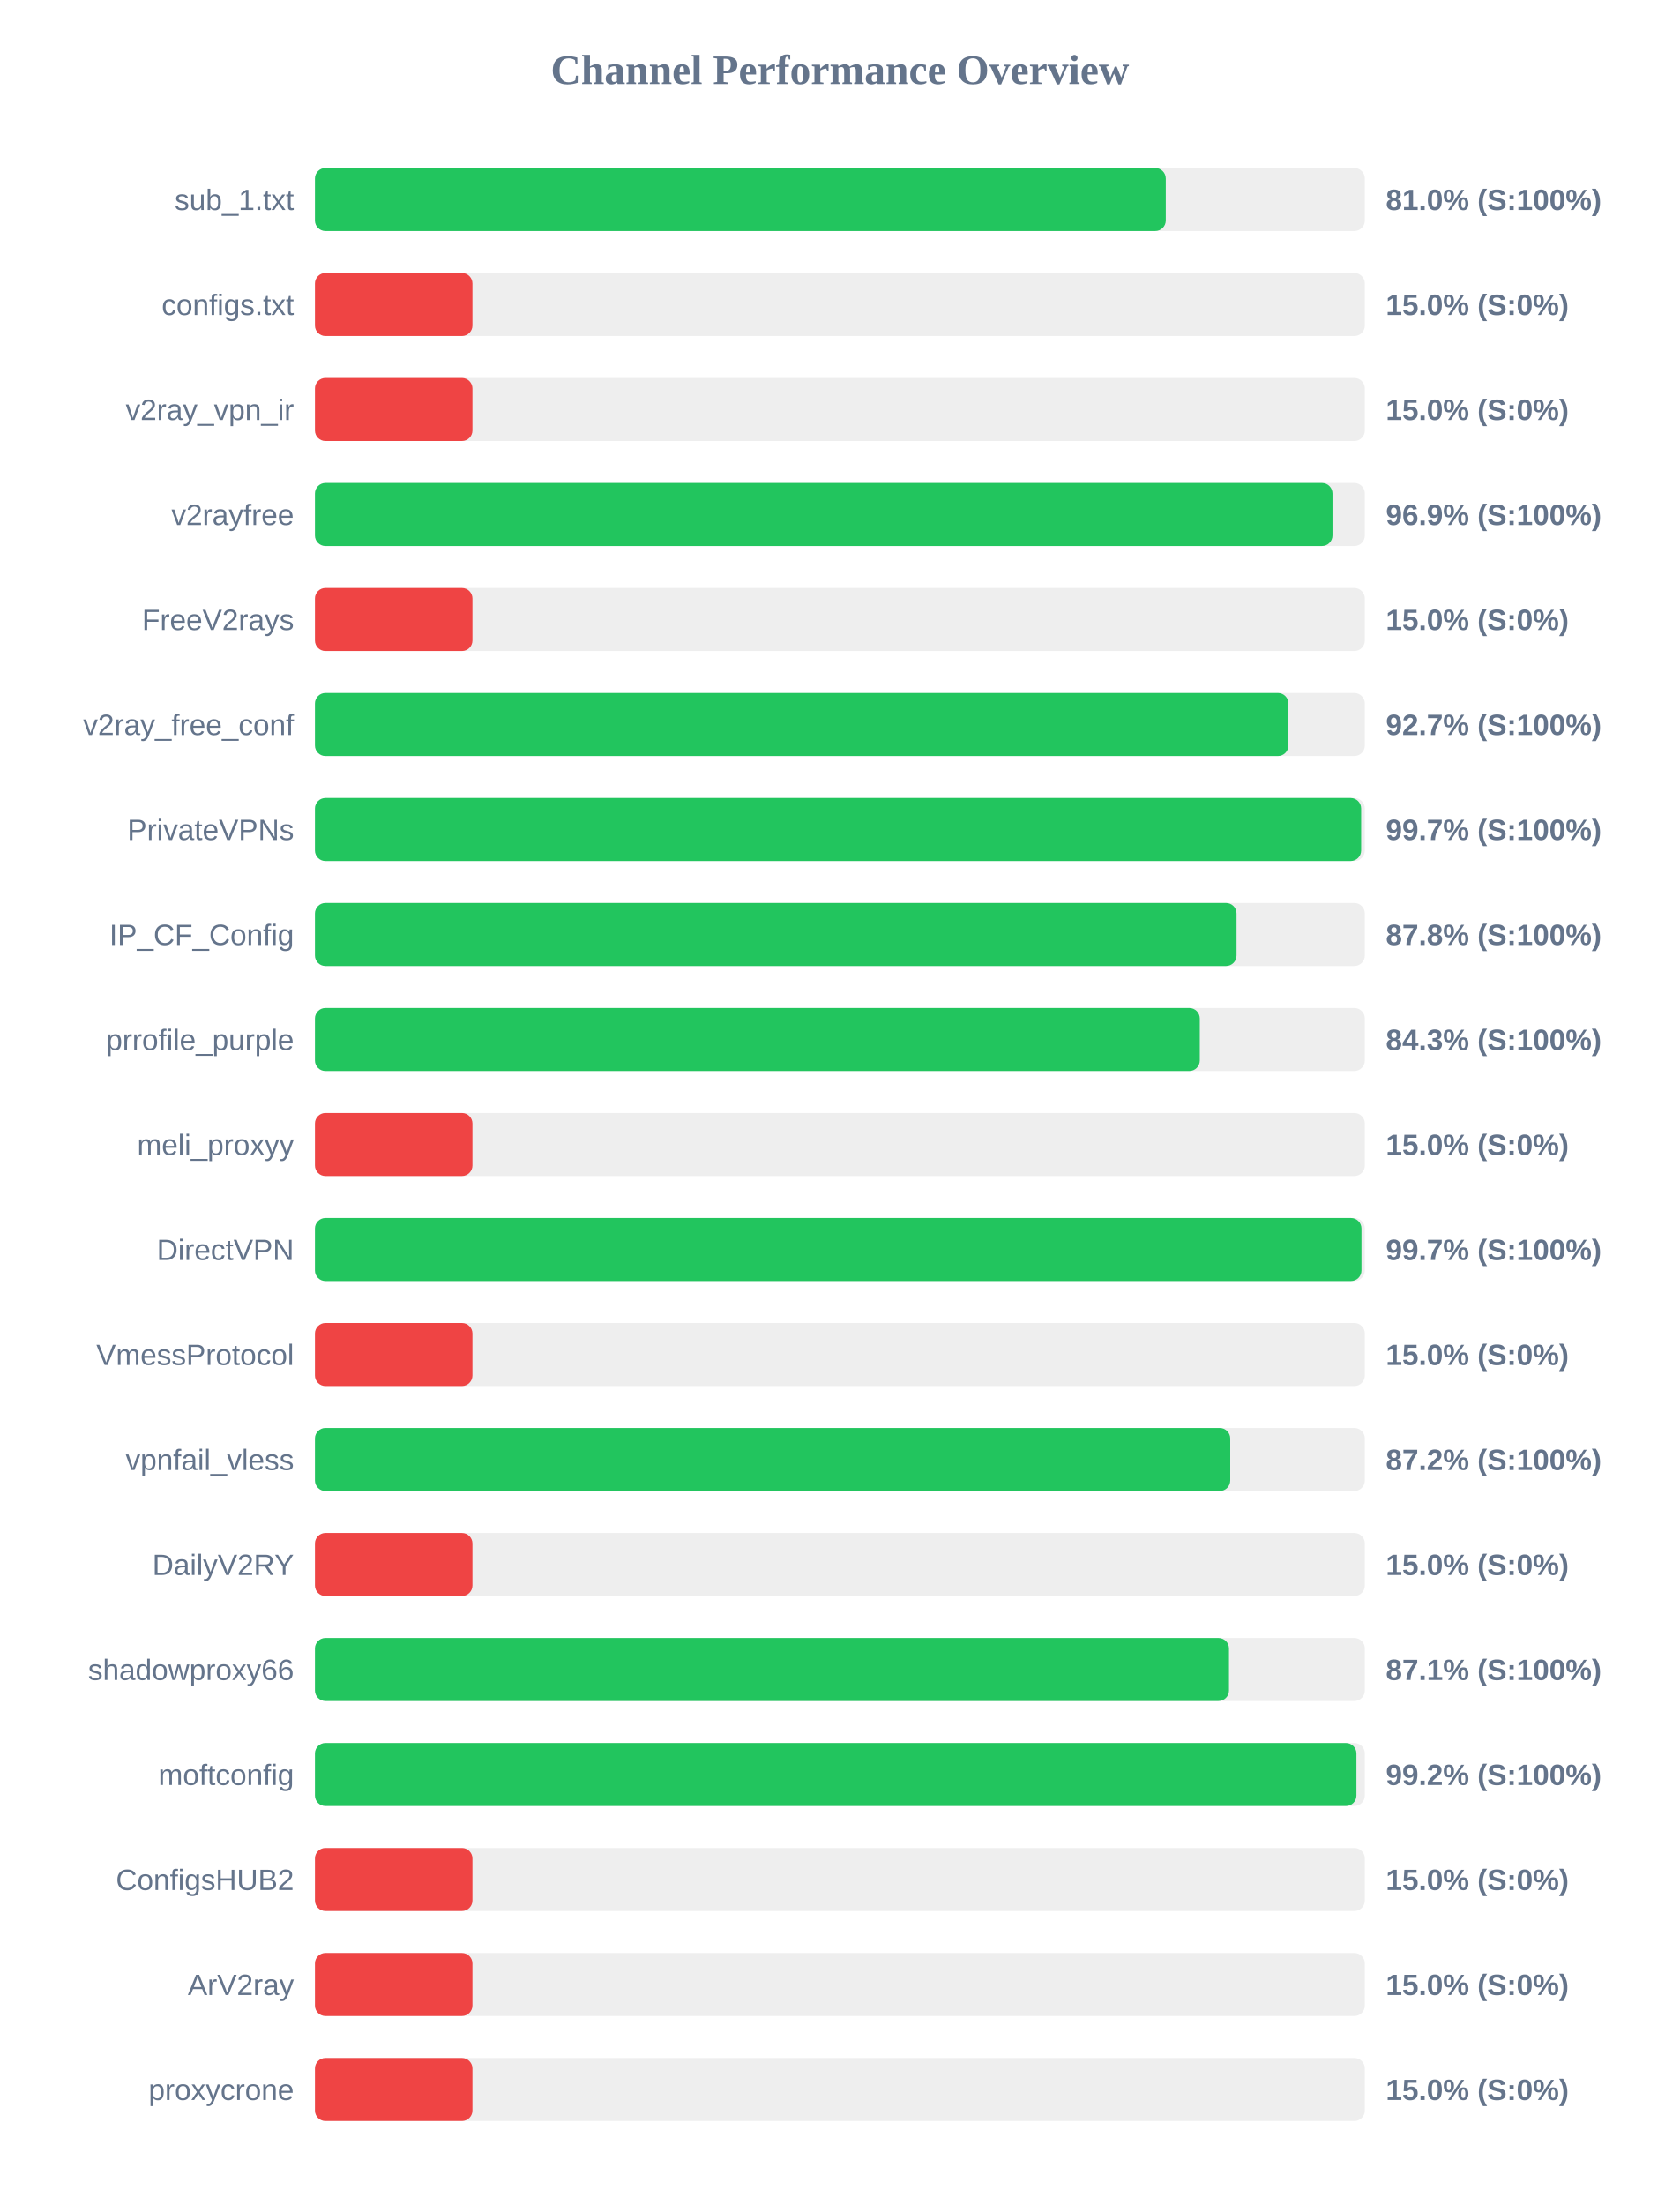
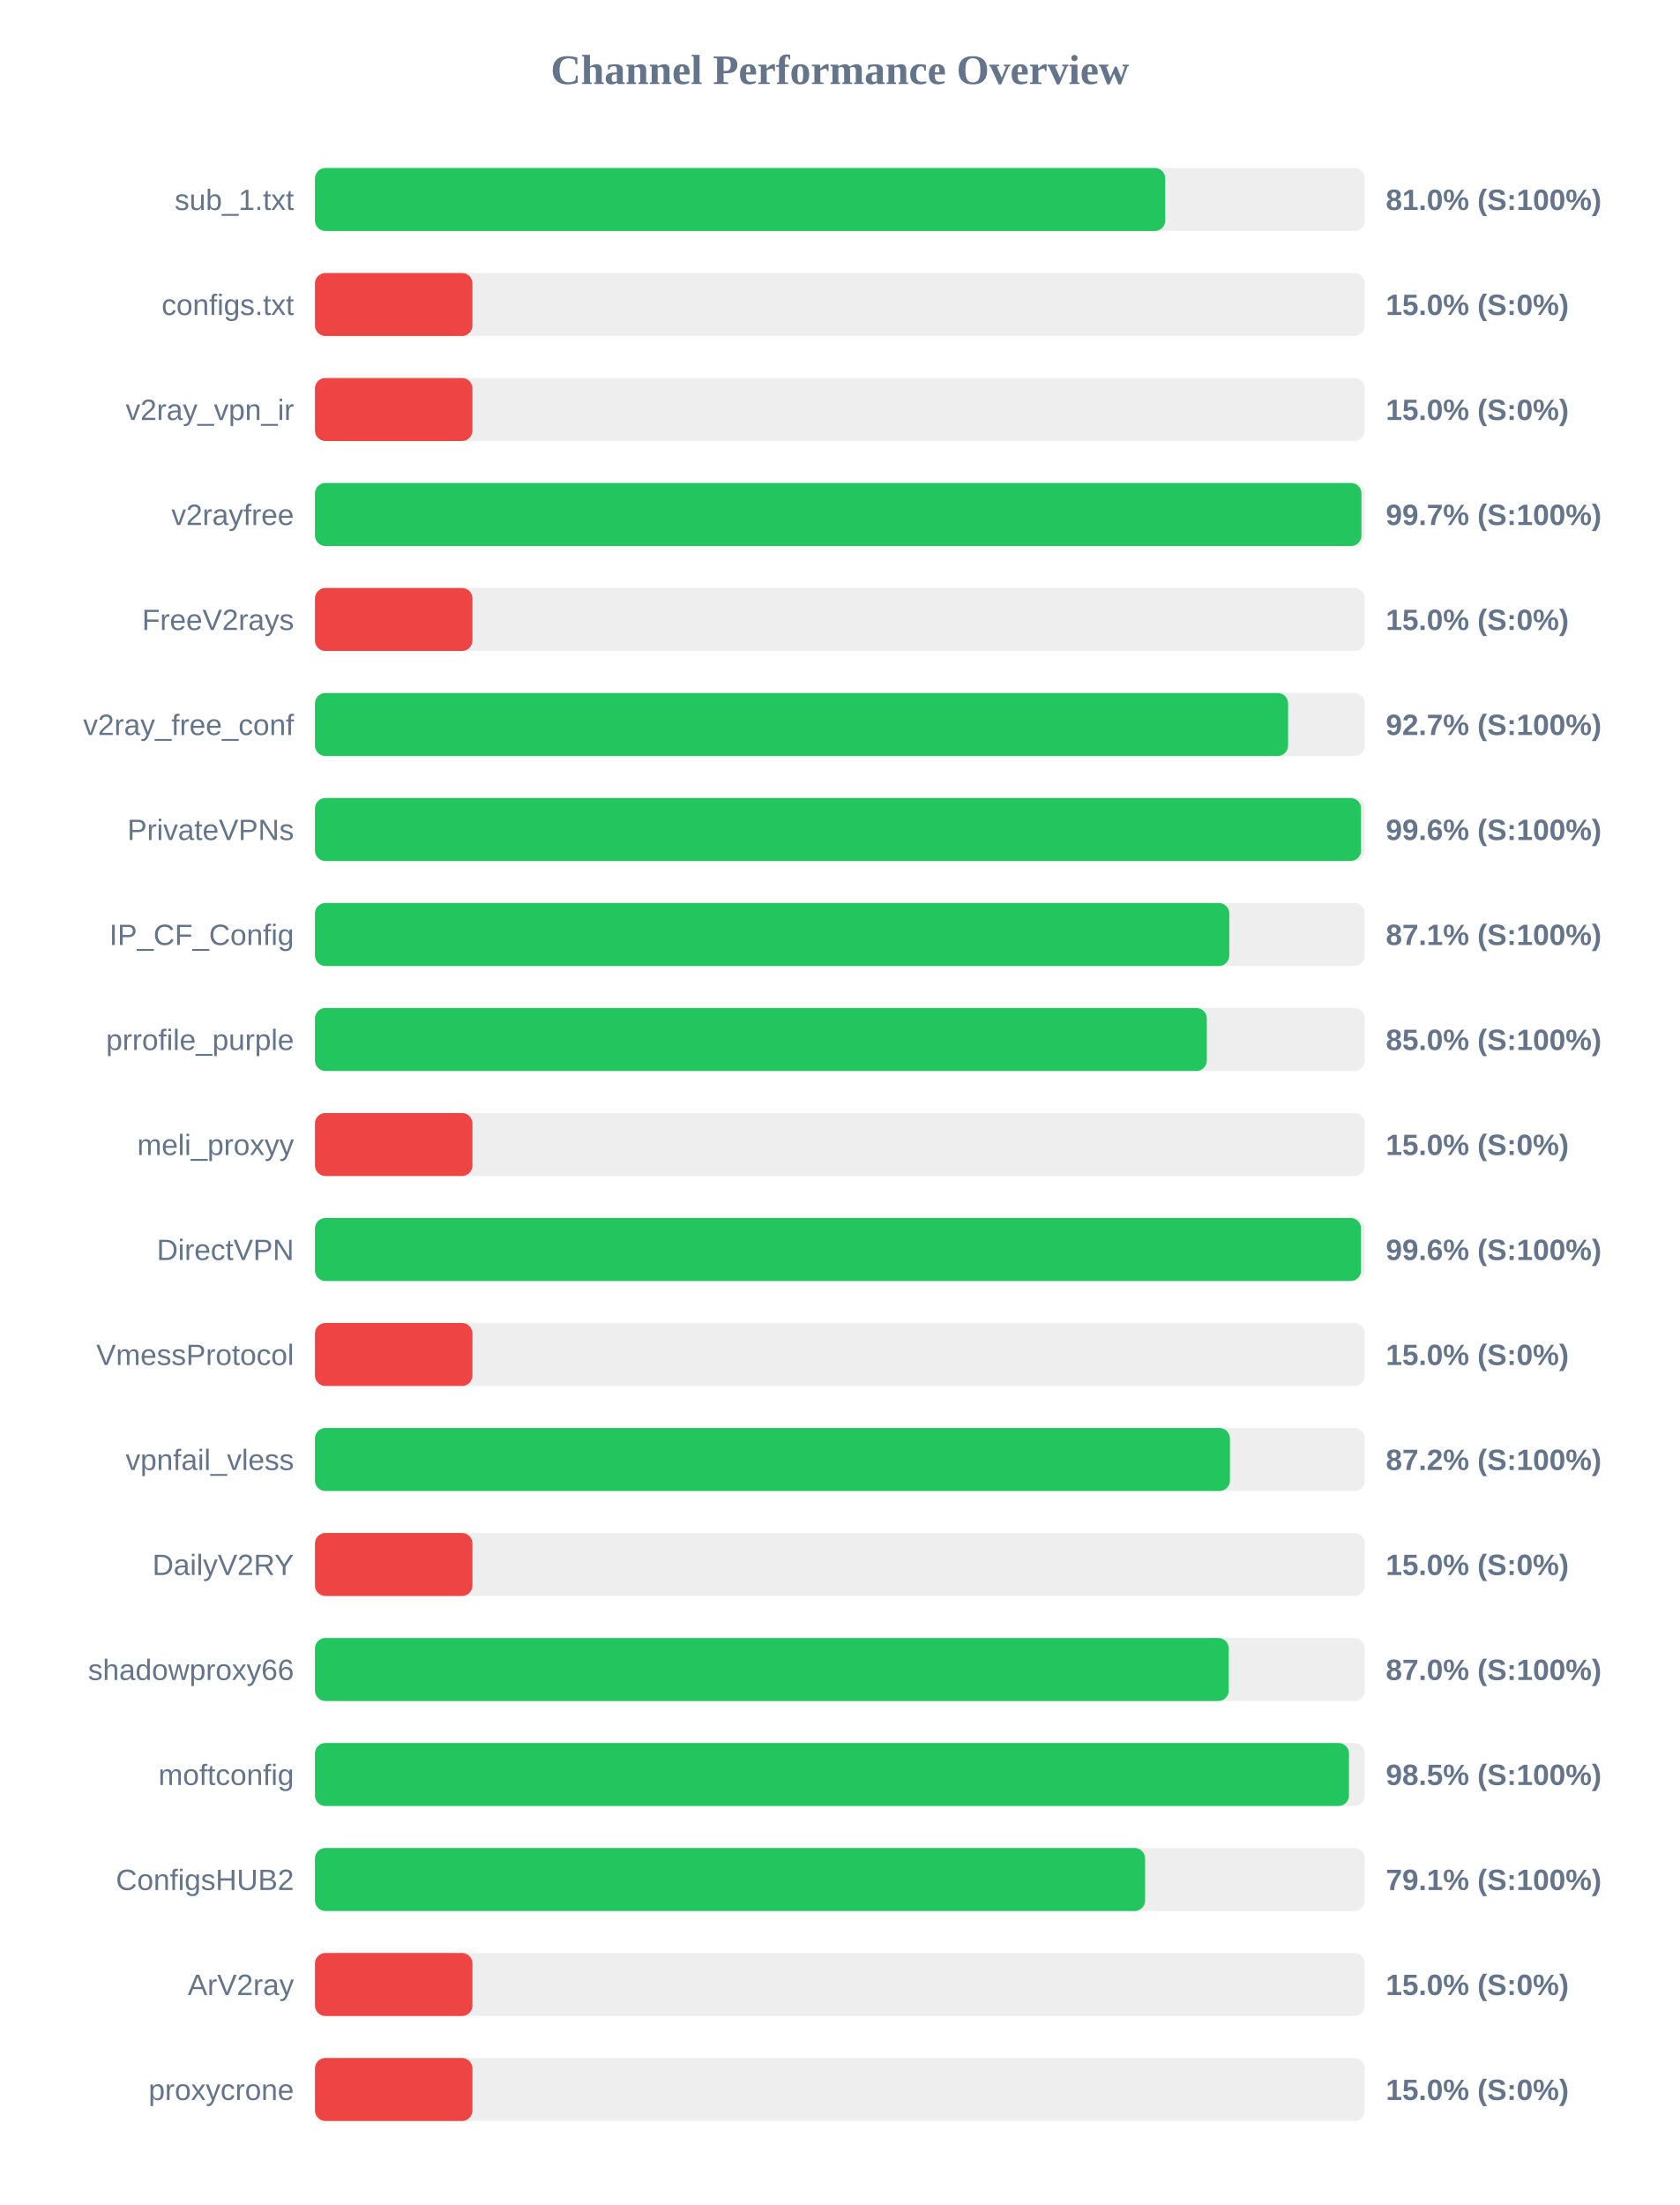
<svg xmlns="http://www.w3.org/2000/svg" width="800" height="1050" version="1.1">
  <style>
        .row { font: 14px Arial; fill: #64748b; }
        .score { font: bold 14px Arial; fill: #64748b; }
    </style>
  <text x="400" y="40" text-anchor="middle" font-size="20px" font-weight="bold" fill="#64748b">Channel Performance Overview</text>
  <rect x="150" y="80" width="500" height="30" fill="#eee" rx="5" />
-   <rect x="150" y="80" width="405.2" height="30" fill="#22c55e" rx="5" />
+   <rect x="150" y="80" width="404.95" height="30" fill="#22c55e" rx="5" />
  <text x="140" y="100" text-anchor="end" class="row">sub_1.txt</text>
  <text x="660" y="100" text-anchor="start" class="score">81.0% (S:100%)</text>
  <rect x="150" y="130" width="500" height="30" fill="#eee" rx="5" />
  <rect x="150" y="130" width="75.0" height="30" fill="#ef4444" rx="5" />
  <text x="140" y="150" text-anchor="end" class="row">configs.txt</text>
  <text x="660" y="150" text-anchor="start" class="score">15.0% (S:0%)</text>
  <rect x="150" y="180" width="500" height="30" fill="#eee" rx="5" />
  <rect x="150" y="180" width="75.0" height="30" fill="#ef4444" rx="5" />
  <text x="140" y="200" text-anchor="end" class="row">v2ray_vpn_ir</text>
  <text x="660" y="200" text-anchor="start" class="score">15.0% (S:0%)</text>
  <rect x="150" y="230" width="500" height="30" fill="#eee" rx="5" />
-   <rect x="150" y="230" width="484.6" height="30" fill="#22c55e" rx="5" />
+   <rect x="150" y="230" width="498.4" height="30" fill="#22c55e" rx="5" />
  <text x="140" y="250" text-anchor="end" class="row">v2rayfree</text>
-   <text x="660" y="250" text-anchor="start" class="score">96.9% (S:100%)</text>
+   <text x="660" y="250" text-anchor="start" class="score">99.7% (S:100%)</text>
  <rect x="150" y="280" width="500" height="30" fill="#eee" rx="5" />
  <rect x="150" y="280" width="75.0" height="30" fill="#ef4444" rx="5" />
  <text x="140" y="300" text-anchor="end" class="row">FreeV2rays</text>
  <text x="660" y="300" text-anchor="start" class="score">15.0% (S:0%)</text>
  <rect x="150" y="330" width="500" height="30" fill="#eee" rx="5" />
-   <rect x="150" y="330" width="463.6" height="30" fill="#22c55e" rx="5" />
+   <rect x="150" y="330" width="463.45" height="30" fill="#22c55e" rx="5" />
  <text x="140" y="350" text-anchor="end" class="row">v2ray_free_conf</text>
  <text x="660" y="350" text-anchor="start" class="score">92.7% (S:100%)</text>
  <rect x="150" y="380" width="500" height="30" fill="#eee" rx="5" />
-   <rect x="150" y="380" width="498.25" height="30" fill="#22c55e" rx="5" />
+   <rect x="150" y="380" width="498.2" height="30" fill="#22c55e" rx="5" />
  <text x="140" y="400" text-anchor="end" class="row">PrivateVPNs</text>
-   <text x="660" y="400" text-anchor="start" class="score">99.7% (S:100%)</text>
+   <text x="660" y="400" text-anchor="start" class="score">99.6% (S:100%)</text>
  <rect x="150" y="430" width="500" height="30" fill="#eee" rx="5" />
-   <rect x="150" y="430" width="438.9" height="30" fill="#22c55e" rx="5" />
+   <rect x="150" y="430" width="435.45" height="30" fill="#22c55e" rx="5" />
  <text x="140" y="450" text-anchor="end" class="row">IP_CF_Config</text>
-   <text x="660" y="450" text-anchor="start" class="score">87.8% (S:100%)</text>
+   <text x="660" y="450" text-anchor="start" class="score">87.1% (S:100%)</text>
  <rect x="150" y="480" width="500" height="30" fill="#eee" rx="5" />
-   <rect x="150" y="480" width="421.4" height="30" fill="#22c55e" rx="5" />
+   <rect x="150" y="480" width="424.75" height="30" fill="#22c55e" rx="5" />
  <text x="140" y="500" text-anchor="end" class="row">prrofile_purple</text>
-   <text x="660" y="500" text-anchor="start" class="score">84.3% (S:100%)</text>
+   <text x="660" y="500" text-anchor="start" class="score">85.0% (S:100%)</text>
  <rect x="150" y="530" width="500" height="30" fill="#eee" rx="5" />
  <rect x="150" y="530" width="75.0" height="30" fill="#ef4444" rx="5" />
  <text x="140" y="550" text-anchor="end" class="row">meli_proxyy</text>
  <text x="660" y="550" text-anchor="start" class="score">15.0% (S:0%)</text>
  <rect x="150" y="580" width="500" height="30" fill="#eee" rx="5" />
-   <rect x="150" y="580" width="498.4" height="30" fill="#22c55e" rx="5" />
+   <rect x="150" y="580" width="498.2" height="30" fill="#22c55e" rx="5" />
  <text x="140" y="600" text-anchor="end" class="row">DirectVPN</text>
-   <text x="660" y="600" text-anchor="start" class="score">99.7% (S:100%)</text>
+   <text x="660" y="600" text-anchor="start" class="score">99.6% (S:100%)</text>
  <rect x="150" y="630" width="500" height="30" fill="#eee" rx="5" />
  <rect x="150" y="630" width="75.0" height="30" fill="#ef4444" rx="5" />
  <text x="140" y="650" text-anchor="end" class="row">VmessProtocol</text>
  <text x="660" y="650" text-anchor="start" class="score">15.0% (S:0%)</text>
  <rect x="150" y="680" width="500" height="30" fill="#eee" rx="5" />
-   <rect x="150" y="680" width="435.9" height="30" fill="#22c55e" rx="5" />
+   <rect x="150" y="680" width="435.75" height="30" fill="#22c55e" rx="5" />
  <text x="140" y="700" text-anchor="end" class="row">vpnfail_vless</text>
  <text x="660" y="700" text-anchor="start" class="score">87.2% (S:100%)</text>
  <rect x="150" y="730" width="500" height="30" fill="#eee" rx="5" />
  <rect x="150" y="730" width="75.0" height="30" fill="#ef4444" rx="5" />
  <text x="140" y="750" text-anchor="end" class="row">DailyV2RY</text>
  <text x="660" y="750" text-anchor="start" class="score">15.0% (S:0%)</text>
  <rect x="150" y="780" width="500" height="30" fill="#eee" rx="5" />
-   <rect x="150" y="780" width="435.3" height="30" fill="#22c55e" rx="5" />
+   <rect x="150" y="780" width="435.2" height="30" fill="#22c55e" rx="5" />
  <text x="140" y="800" text-anchor="end" class="row">shadowproxy66</text>
-   <text x="660" y="800" text-anchor="start" class="score">87.1% (S:100%)</text>
+   <text x="660" y="800" text-anchor="start" class="score">87.0% (S:100%)</text>
  <rect x="150" y="830" width="500" height="30" fill="#eee" rx="5" />
-   <rect x="150" y="830" width="496.0" height="30" fill="#22c55e" rx="5" />
+   <rect x="150" y="830" width="492.45" height="30" fill="#22c55e" rx="5" />
  <text x="140" y="850" text-anchor="end" class="row">moftconfig</text>
-   <text x="660" y="850" text-anchor="start" class="score">99.2% (S:100%)</text>
+   <text x="660" y="850" text-anchor="start" class="score">98.5% (S:100%)</text>
  <rect x="150" y="880" width="500" height="30" fill="#eee" rx="5" />
-   <rect x="150" y="880" width="75.0" height="30" fill="#ef4444" rx="5" />
+   <rect x="150" y="880" width="395.35" height="30" fill="#22c55e" rx="5" />
  <text x="140" y="900" text-anchor="end" class="row">ConfigsHUB2</text>
-   <text x="660" y="900" text-anchor="start" class="score">15.0% (S:0%)</text>
+   <text x="660" y="900" text-anchor="start" class="score">79.1% (S:100%)</text>
  <rect x="150" y="930" width="500" height="30" fill="#eee" rx="5" />
  <rect x="150" y="930" width="75.0" height="30" fill="#ef4444" rx="5" />
  <text x="140" y="950" text-anchor="end" class="row">ArV2ray</text>
  <text x="660" y="950" text-anchor="start" class="score">15.0% (S:0%)</text>
  <rect x="150" y="980" width="500" height="30" fill="#eee" rx="5" />
  <rect x="150" y="980" width="75.0" height="30" fill="#ef4444" rx="5" />
  <text x="140" y="1000" text-anchor="end" class="row">proxycrone</text>
  <text x="660" y="1000" text-anchor="start" class="score">15.0% (S:0%)</text>
</svg>
